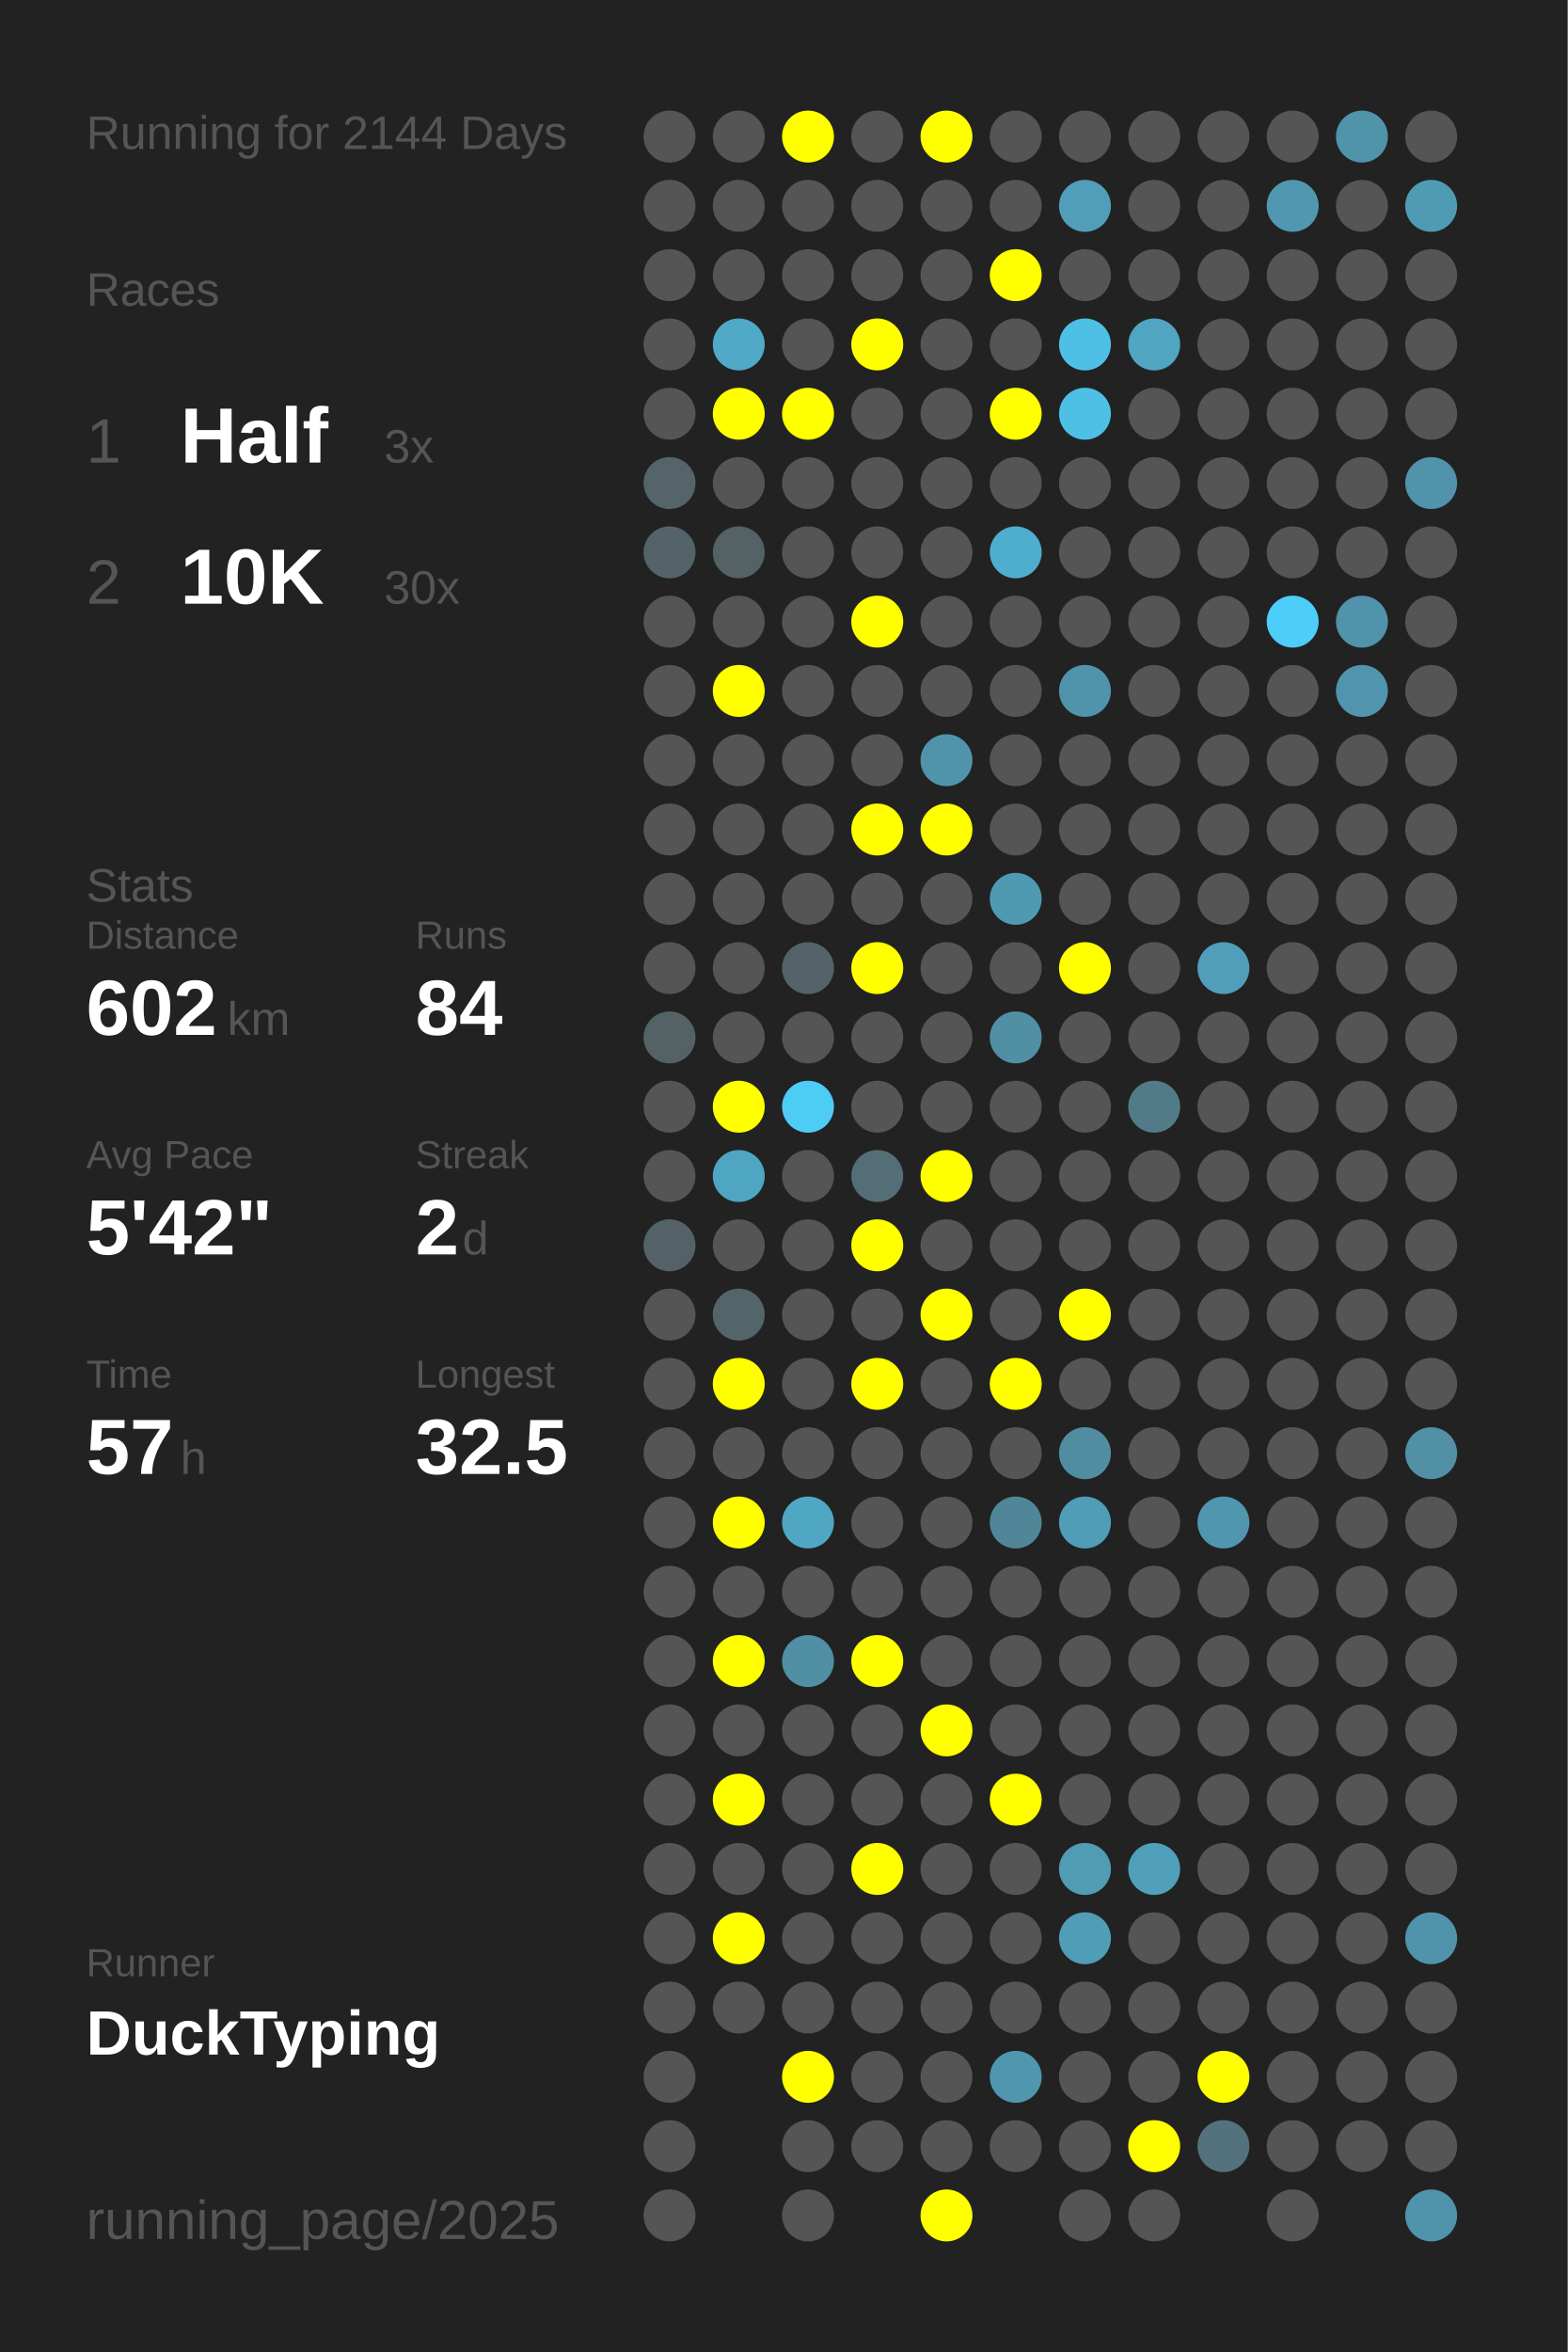
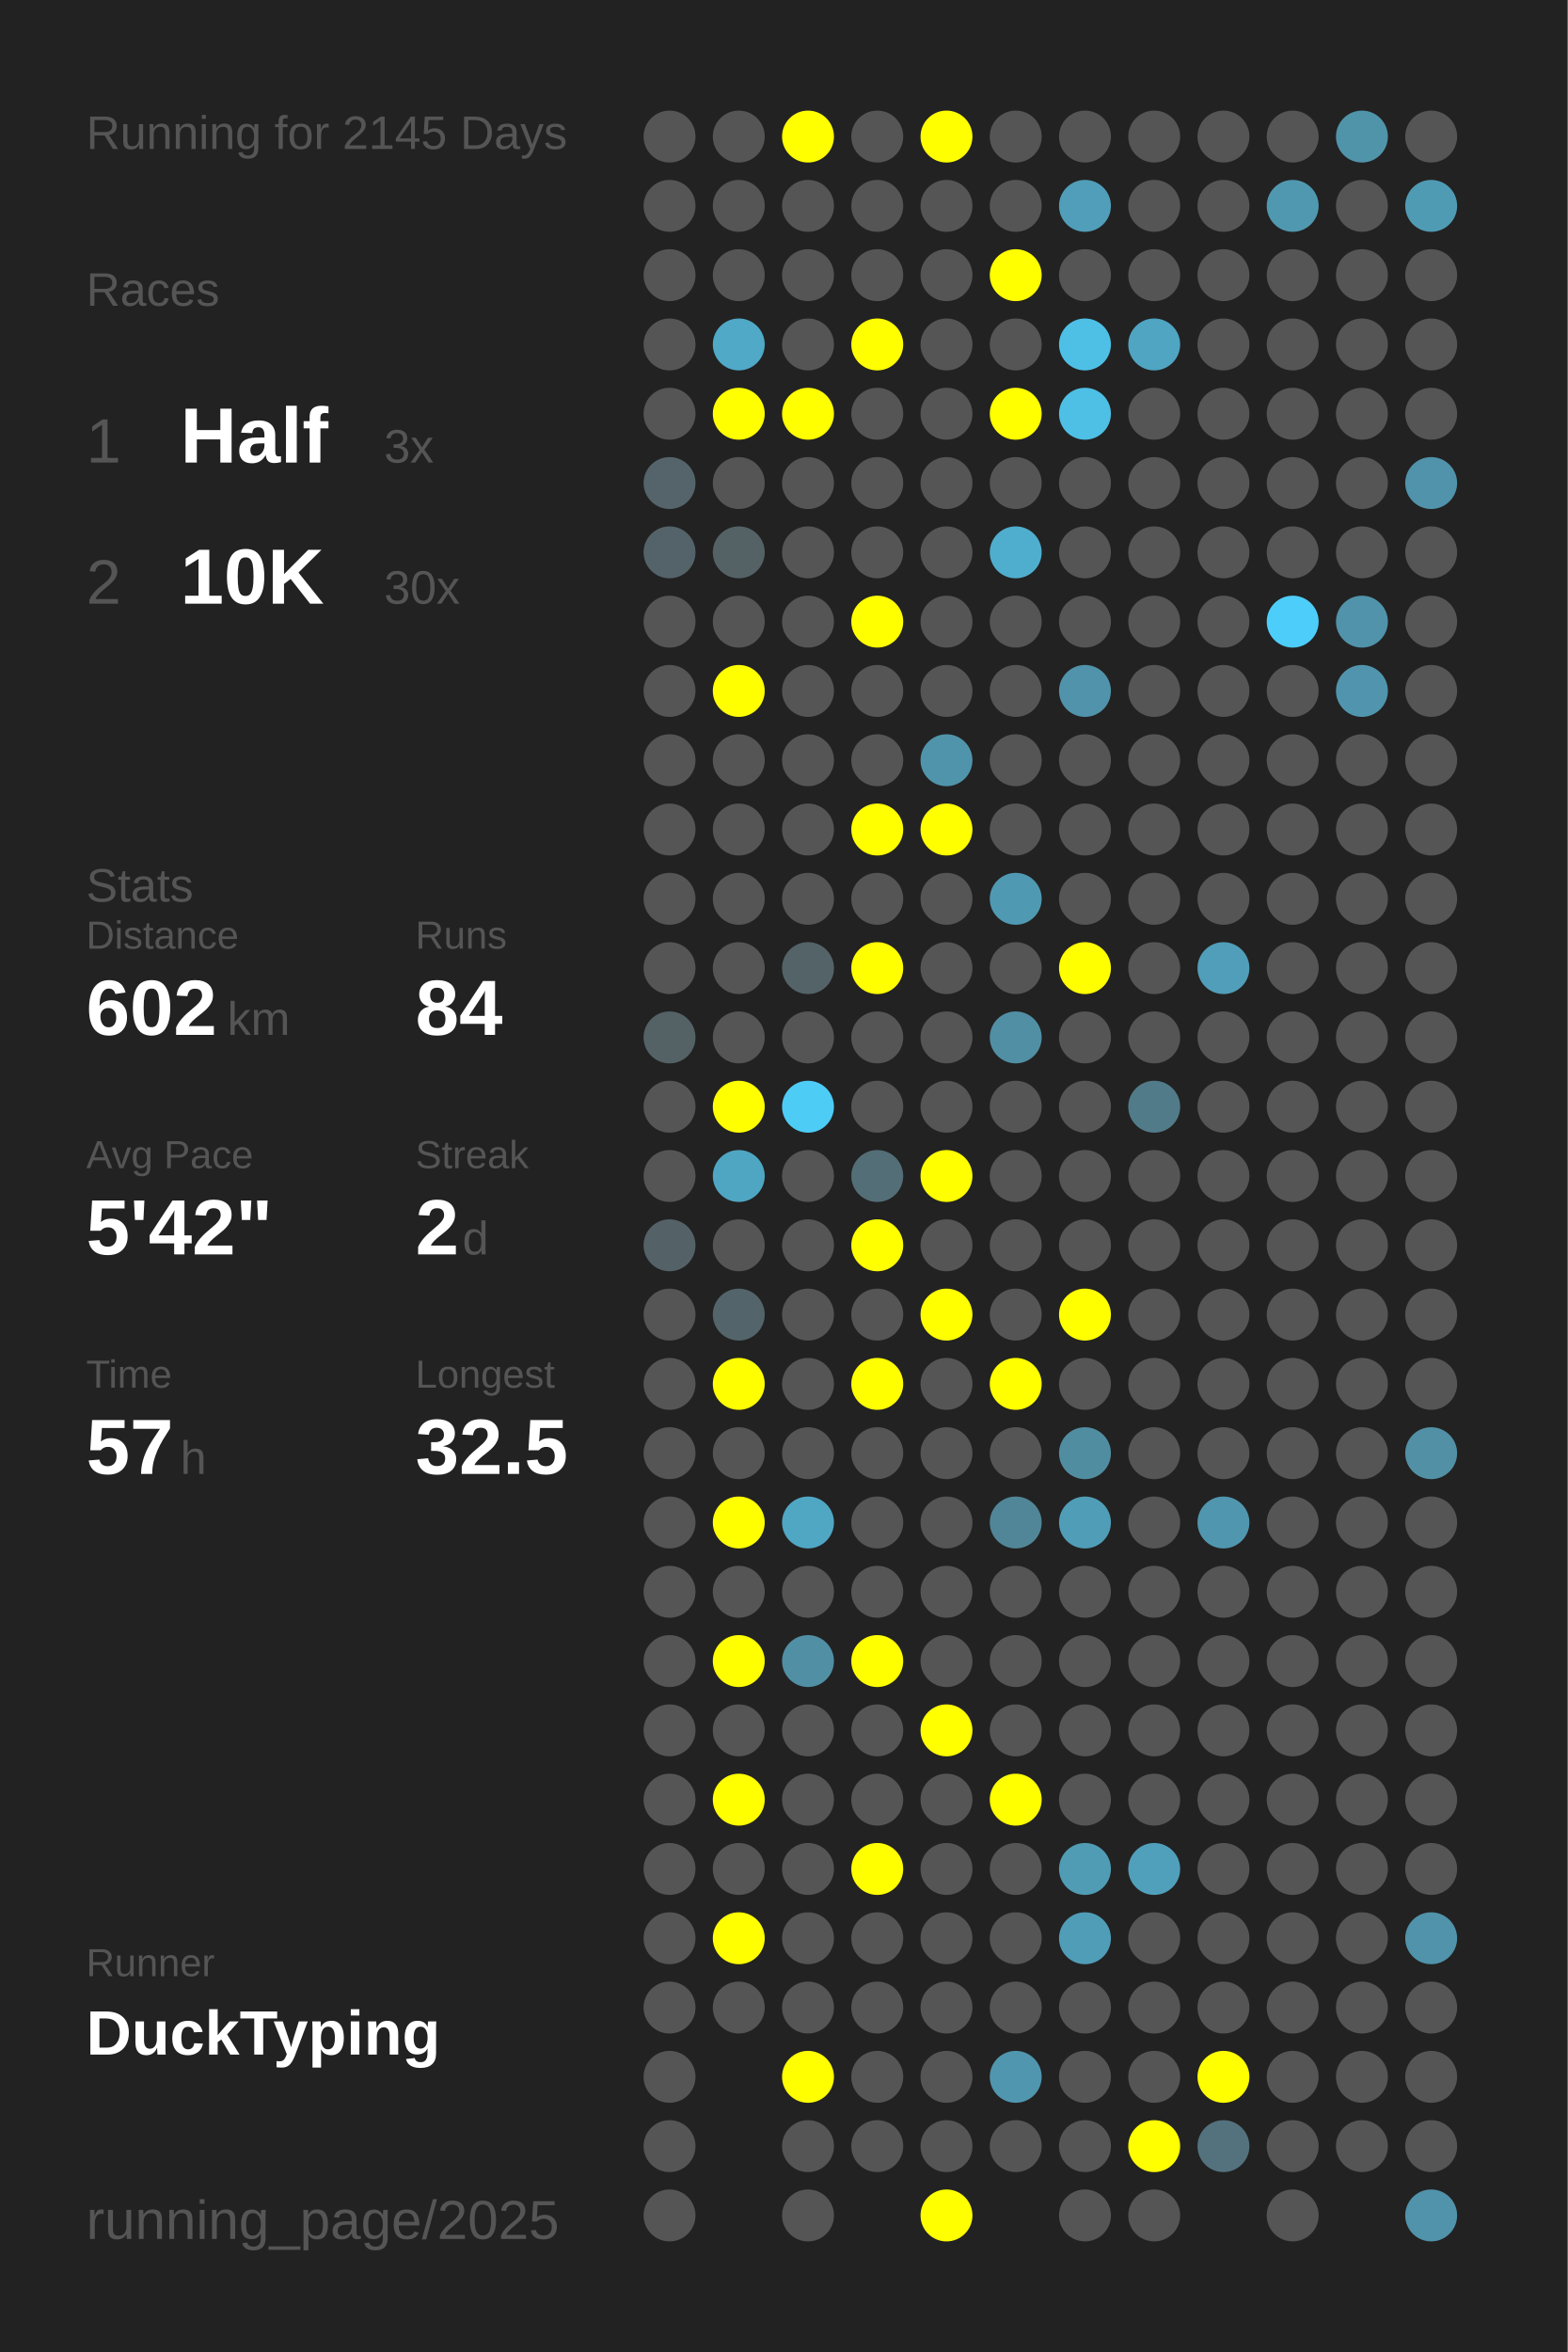
<svg xmlns="http://www.w3.org/2000/svg" baseProfile="full" height="300mm" version="1.1" viewBox="0,0,200,300" width="200mm">
  <defs />
  <rect fill="#222222" height="300" width="200" x="0" y="0" />
-   <text fill="#555555" style="font-size:6px; font-family:Arial;" x="11" y="19">Running for 2144 Days</text>
+   <text fill="#555555" style="font-size:6px; font-family:Arial;" x="11" y="19">Running for 2145 Days</text>
  <text fill="#555555" style="font-size:6px; font-family:Arial;" x="11" y="39">Races</text>
  <text fill="#555555" style="font-size:8px; font-family:Arial;" x="11" y="59">1</text>
  <text fill="#FFFFFF" style="font-size:10px; font-family:Arial; font-weight:bold;" x="23" y="59">Half</text>
  <text fill="#555555" style="font-size:6px; font-family:Arial;" x="49" y="59">3x</text>
  <text fill="#555555" style="font-size:8px; font-family:Arial;" x="11" y="77">2</text>
  <text fill="#FFFFFF" style="font-size:10px; font-family:Arial; font-weight:bold;" x="23" y="77">10K</text>
  <text fill="#555555" style="font-size:6px; font-family:Arial;" x="49" y="77">30x</text>
  <text fill="#555555" style="font-size:6px; font-family:Arial;" x="11" y="115">Stats</text>
  <text fill="#555555" style="font-size:5px; font-family:Arial;" x="11" y="121">Distance</text>
  <text fill="#FFFFFF" style="font-size:10px; font-family:Arial; font-weight:bold;" x="11" y="132">602</text>
  <text fill="#555555" style="font-size:6px; font-family:Arial;" x="29" y="132">km</text>
  <text fill="#555555" style="font-size:5px; font-family:Arial;" x="53" y="121">Runs</text>
  <text fill="#FFFFFF" style="font-size:10px; font-family:Arial; font-weight:bold;" x="53" y="132">84</text>
  <text fill="#555555" style="font-size:5px; font-family:Arial;" x="11" y="149">Avg Pace</text>
  <text fill="#FFFFFF" style="font-size:10px; font-family:Arial; font-weight:bold;" x="11" y="160">5'42"</text>
  <text fill="#555555" style="font-size:5px; font-family:Arial;" x="53" y="149">Streak</text>
  <text fill="#FFFFFF" style="font-size:10px; font-family:Arial; font-weight:bold;" x="53" y="160">2</text>
  <text fill="#555555" style="font-size:6px; font-family:Arial;" x="59" y="160">d</text>
  <text fill="#555555" style="font-size:5px; font-family:Arial;" x="11" y="177">Time</text>
  <text fill="#FFFFFF" style="font-size:10px; font-family:Arial; font-weight:bold;" x="11" y="188">57</text>
  <text fill="#555555" style="font-size:6px; font-family:Arial;" x="23" y="188">h</text>
  <text fill="#555555" style="font-size:5px; font-family:Arial;" x="53" y="177">Longest</text>
  <text fill="#FFFFFF" style="font-size:10px; font-family:Arial; font-weight:bold;" x="53" y="188">32.5</text>
  <text fill="#555555" style="font-size:5px; font-family:Arial;" x="11" y="252.065">Runner</text>
  <text fill="#FFFFFF" style="font-size:8px; font-family:Arial; font-weight:bold;" x="11" y="262.065">DuckTyping</text>
  <text fill="#555555" style="font-size:7px; font-family:Arial;" x="11" y="285.581">running_page/2025</text>
  <circle cx="85.417" cy="17.419" fill="#555555" r="3.312" />
  <circle cx="85.417" cy="26.258" fill="#555555" r="3.312" />
  <circle cx="85.417" cy="35.097" fill="#555555" r="3.312" />
  <circle cx="85.417" cy="43.935" fill="#555555" r="3.312" />
  <circle cx="85.417" cy="52.774" fill="#555555" r="3.312" />
  <circle cx="85.417" cy="61.613" fill="#54646a" r="3.312" />
  <circle cx="85.417" cy="70.452" fill="#546369" r="3.312" />
  <circle cx="85.417" cy="79.29" fill="#555555" r="3.312" />
  <circle cx="85.417" cy="88.129" fill="#555555" r="3.312" />
  <circle cx="85.417" cy="96.968" fill="#555555" r="3.312" />
  <circle cx="85.417" cy="105.806" fill="#555555" r="3.312" />
  <circle cx="85.417" cy="114.645" fill="#555555" r="3.312" />
  <circle cx="85.417" cy="123.484" fill="#555555" r="3.312" />
  <circle cx="85.417" cy="132.323" fill="#546266" r="3.312" />
  <circle cx="85.417" cy="141.161" fill="#555555" r="3.312" />
  <circle cx="85.417" cy="150" fill="#555555" r="3.312" />
  <circle cx="85.417" cy="158.839" fill="#546267" r="3.312" />
  <circle cx="85.417" cy="167.677" fill="#555555" r="3.312" />
  <circle cx="85.417" cy="176.516" fill="#555555" r="3.312" />
  <circle cx="85.417" cy="185.355" fill="#555555" r="3.312" />
  <circle cx="85.417" cy="194.194" fill="#555555" r="3.312" />
  <circle cx="85.417" cy="203.032" fill="#555555" r="3.312" />
  <circle cx="85.417" cy="211.871" fill="#555555" r="3.312" />
  <circle cx="85.417" cy="220.71" fill="#555555" r="3.312" />
  <circle cx="85.417" cy="229.548" fill="#555555" r="3.312" />
  <circle cx="85.417" cy="238.387" fill="#555555" r="3.312" />
  <circle cx="85.417" cy="247.226" fill="#555555" r="3.312" />
  <circle cx="85.417" cy="256.065" fill="#555555" r="3.312" />
  <circle cx="85.417" cy="264.903" fill="#555555" r="3.312" />
  <circle cx="85.417" cy="273.742" fill="#555555" r="3.312" />
  <circle cx="85.417" cy="282.581" fill="#555555" r="3.312" />
  <circle cx="94.25" cy="17.419" fill="#555555" r="3.312" />
  <circle cx="94.25" cy="26.258" fill="#555555" r="3.312" />
  <circle cx="94.25" cy="35.097" fill="#555555" r="3.312" />
  <circle cx="94.25" cy="43.935" fill="#4fa9c7" r="3.312" />
  <circle cx="94.25" cy="52.774" fill="#FFFF00" r="3.312" />
  <circle cx="94.25" cy="61.613" fill="#555555" r="3.312" />
  <circle cx="94.25" cy="70.452" fill="#546266" r="3.312" />
  <circle cx="94.25" cy="79.29" fill="#555555" r="3.312" />
  <circle cx="94.25" cy="88.129" fill="#FFFF00" r="3.312" />
  <circle cx="94.25" cy="96.968" fill="#555555" r="3.312" />
  <circle cx="94.25" cy="105.806" fill="#555555" r="3.312" />
  <circle cx="94.25" cy="114.645" fill="#555555" r="3.312" />
  <circle cx="94.25" cy="123.484" fill="#555555" r="3.312" />
  <circle cx="94.25" cy="132.323" fill="#555555" r="3.312" />
  <circle cx="94.25" cy="141.161" fill="#FFFF00" r="3.312" />
  <circle cx="94.25" cy="150" fill="#4fa6c3" r="3.312" />
  <circle cx="94.25" cy="158.839" fill="#555555" r="3.312" />
  <circle cx="94.25" cy="167.677" fill="#53646a" r="3.312" />
  <circle cx="94.25" cy="176.516" fill="#FFFF00" r="3.312" />
  <circle cx="94.25" cy="185.355" fill="#555555" r="3.312" />
  <circle cx="94.25" cy="194.194" fill="#FFFF00" r="3.312" />
  <circle cx="94.25" cy="203.032" fill="#555555" r="3.312" />
  <circle cx="94.25" cy="211.871" fill="#FFFF00" r="3.312" />
  <circle cx="94.25" cy="220.71" fill="#555555" r="3.312" />
  <circle cx="94.25" cy="229.548" fill="#FFFF00" r="3.312" />
  <circle cx="94.25" cy="238.387" fill="#555555" r="3.312" />
  <circle cx="94.25" cy="247.226" fill="#FFFF00" r="3.312" />
  <circle cx="94.25" cy="256.065" fill="#555555" r="3.312" />
  <circle cx="103.083" cy="17.419" fill="#FFFF00" r="3.312" />
  <circle cx="103.083" cy="26.258" fill="#555555" r="3.312" />
  <circle cx="103.083" cy="35.097" fill="#555555" r="3.312" />
  <circle cx="103.083" cy="43.935" fill="#555555" r="3.312" />
  <circle cx="103.083" cy="52.774" fill="#FFFF00" r="3.312" />
  <circle cx="103.083" cy="61.613" fill="#555555" r="3.312" />
  <circle cx="103.083" cy="70.452" fill="#555555" r="3.312" />
  <circle cx="103.083" cy="79.29" fill="#555555" r="3.312" />
  <circle cx="103.083" cy="88.129" fill="#555555" r="3.312" />
  <circle cx="103.083" cy="96.968" fill="#555555" r="3.312" />
  <circle cx="103.083" cy="105.806" fill="#555555" r="3.312" />
  <circle cx="103.083" cy="114.645" fill="#555555" r="3.312" />
  <circle cx="103.083" cy="123.484" fill="#546368" r="3.312" />
  <circle cx="103.083" cy="132.323" fill="#555555" r="3.312" />
  <circle cx="103.083" cy="141.161" fill="#4dccf6" r="3.312" />
  <circle cx="103.083" cy="150" fill="#555555" r="3.312" />
  <circle cx="103.083" cy="158.839" fill="#555555" r="3.312" />
  <circle cx="103.083" cy="167.677" fill="#555555" r="3.312" />
  <circle cx="103.083" cy="176.516" fill="#555555" r="3.312" />
  <circle cx="103.083" cy="185.355" fill="#555555" r="3.312" />
  <circle cx="103.083" cy="194.194" fill="#4fa7c4" r="3.312" />
  <circle cx="103.083" cy="203.032" fill="#555555" r="3.312" />
  <circle cx="103.083" cy="211.871" fill="#518fa4" r="3.312" />
  <circle cx="103.083" cy="220.71" fill="#555555" r="3.312" />
  <circle cx="103.083" cy="229.548" fill="#555555" r="3.312" />
  <circle cx="103.083" cy="238.387" fill="#555555" r="3.312" />
  <circle cx="103.083" cy="247.226" fill="#555555" r="3.312" />
  <circle cx="103.083" cy="256.065" fill="#555555" r="3.312" />
  <circle cx="103.083" cy="264.903" fill="#FFFF00" r="3.312" />
  <circle cx="103.083" cy="273.742" fill="#555555" r="3.312" />
  <circle cx="103.083" cy="282.581" fill="#555555" r="3.312" />
  <circle cx="111.917" cy="17.419" fill="#555555" r="3.312" />
  <circle cx="111.917" cy="26.258" fill="#555555" r="3.312" />
  <circle cx="111.917" cy="35.097" fill="#555555" r="3.312" />
  <circle cx="111.917" cy="43.935" fill="#FFFF00" r="3.312" />
  <circle cx="111.917" cy="52.774" fill="#555555" r="3.312" />
  <circle cx="111.917" cy="61.613" fill="#555555" r="3.312" />
  <circle cx="111.917" cy="70.452" fill="#555555" r="3.312" />
  <circle cx="111.917" cy="79.29" fill="#FFFF00" r="3.312" />
  <circle cx="111.917" cy="88.129" fill="#555555" r="3.312" />
  <circle cx="111.917" cy="96.968" fill="#555555" r="3.312" />
  <circle cx="111.917" cy="105.806" fill="#FFFF00" r="3.312" />
  <circle cx="111.917" cy="114.645" fill="#555555" r="3.312" />
  <circle cx="111.917" cy="123.484" fill="#FFFF00" r="3.312" />
  <circle cx="111.917" cy="132.323" fill="#555555" r="3.312" />
  <circle cx="111.917" cy="141.161" fill="#555555" r="3.312" />
  <circle cx="111.917" cy="150" fill="#536e77" r="3.312" />
  <circle cx="111.917" cy="158.839" fill="#FFFF00" r="3.312" />
  <circle cx="111.917" cy="167.677" fill="#555555" r="3.312" />
  <circle cx="111.917" cy="176.516" fill="#FFFF00" r="3.312" />
  <circle cx="111.917" cy="185.355" fill="#555555" r="3.312" />
  <circle cx="111.917" cy="194.194" fill="#555555" r="3.312" />
  <circle cx="111.917" cy="203.032" fill="#555555" r="3.312" />
  <circle cx="111.917" cy="211.871" fill="#FFFF00" r="3.312" />
  <circle cx="111.917" cy="220.71" fill="#555555" r="3.312" />
  <circle cx="111.917" cy="229.548" fill="#555555" r="3.312" />
  <circle cx="111.917" cy="238.387" fill="#FFFF00" r="3.312" />
  <circle cx="111.917" cy="247.226" fill="#555555" r="3.312" />
  <circle cx="111.917" cy="256.065" fill="#555555" r="3.312" />
  <circle cx="111.917" cy="264.903" fill="#555555" r="3.312" />
  <circle cx="111.917" cy="273.742" fill="#555555" r="3.312" />
  <circle cx="120.75" cy="17.419" fill="#FFFF00" r="3.312" />
  <circle cx="120.75" cy="26.258" fill="#555555" r="3.312" />
  <circle cx="120.75" cy="35.097" fill="#555555" r="3.312" />
  <circle cx="120.75" cy="43.935" fill="#555555" r="3.312" />
  <circle cx="120.75" cy="52.774" fill="#555555" r="3.312" />
  <circle cx="120.75" cy="61.613" fill="#555555" r="3.312" />
  <circle cx="120.75" cy="70.452" fill="#555555" r="3.312" />
  <circle cx="120.75" cy="79.29" fill="#555555" r="3.312" />
  <circle cx="120.75" cy="88.129" fill="#555555" r="3.312" />
  <circle cx="120.75" cy="96.968" fill="#5094ab" r="3.312" />
  <circle cx="120.75" cy="105.806" fill="#FFFF00" r="3.312" />
  <circle cx="120.75" cy="114.645" fill="#555555" r="3.312" />
  <circle cx="120.75" cy="123.484" fill="#555555" r="3.312" />
  <circle cx="120.75" cy="132.323" fill="#555555" r="3.312" />
  <circle cx="120.75" cy="141.161" fill="#555555" r="3.312" />
  <circle cx="120.75" cy="150" fill="#FFFF00" r="3.312" />
  <circle cx="120.75" cy="158.839" fill="#555555" r="3.312" />
  <circle cx="120.75" cy="167.677" fill="#FFFF00" r="3.312" />
  <circle cx="120.75" cy="176.516" fill="#555555" r="3.312" />
  <circle cx="120.75" cy="185.355" fill="#555555" r="3.312" />
  <circle cx="120.75" cy="194.194" fill="#555555" r="3.312" />
  <circle cx="120.75" cy="203.032" fill="#555555" r="3.312" />
  <circle cx="120.75" cy="211.871" fill="#555555" r="3.312" />
  <circle cx="120.75" cy="220.71" fill="#FFFF00" r="3.312" />
  <circle cx="120.75" cy="229.548" fill="#555555" r="3.312" />
  <circle cx="120.75" cy="238.387" fill="#555555" r="3.312" />
  <circle cx="120.75" cy="247.226" fill="#555555" r="3.312" />
  <circle cx="120.75" cy="256.065" fill="#555555" r="3.312" />
  <circle cx="120.75" cy="264.903" fill="#555555" r="3.312" />
  <circle cx="120.75" cy="273.742" fill="#555555" r="3.312" />
  <circle cx="120.75" cy="282.581" fill="#FFFF00" r="3.312" />
  <circle cx="129.583" cy="17.419" fill="#555555" r="3.312" />
  <circle cx="129.583" cy="26.258" fill="#555555" r="3.312" />
  <circle cx="129.583" cy="35.097" fill="#FFFF00" r="3.312" />
  <circle cx="129.583" cy="43.935" fill="#555555" r="3.312" />
  <circle cx="129.583" cy="52.774" fill="#FFFF00" r="3.312" />
  <circle cx="129.583" cy="61.613" fill="#555555" r="3.312" />
  <circle cx="129.583" cy="70.452" fill="#4faece" r="3.312" />
  <circle cx="129.583" cy="79.29" fill="#555555" r="3.312" />
  <circle cx="129.583" cy="88.129" fill="#555555" r="3.312" />
  <circle cx="129.583" cy="96.968" fill="#555555" r="3.312" />
  <circle cx="129.583" cy="105.806" fill="#555555" r="3.312" />
  <circle cx="129.583" cy="114.645" fill="#5099b2" r="3.312" />
  <circle cx="129.583" cy="123.484" fill="#555555" r="3.312" />
  <circle cx="129.583" cy="132.323" fill="#518fa4" r="3.312" />
  <circle cx="129.583" cy="141.161" fill="#555555" r="3.312" />
  <circle cx="129.583" cy="150" fill="#555555" r="3.312" />
  <circle cx="129.583" cy="158.839" fill="#555555" r="3.312" />
  <circle cx="129.583" cy="167.677" fill="#555555" r="3.312" />
  <circle cx="129.583" cy="176.516" fill="#FFFF00" r="3.312" />
  <circle cx="129.583" cy="185.355" fill="#555555" r="3.312" />
  <circle cx="129.583" cy="194.194" fill="#518698" r="3.312" />
  <circle cx="129.583" cy="203.032" fill="#555555" r="3.312" />
  <circle cx="129.583" cy="211.871" fill="#555555" r="3.312" />
  <circle cx="129.583" cy="220.71" fill="#555555" r="3.312" />
  <circle cx="129.583" cy="229.548" fill="#FFFF00" r="3.312" />
  <circle cx="129.583" cy="238.387" fill="#555555" r="3.312" />
  <circle cx="129.583" cy="247.226" fill="#555555" r="3.312" />
  <circle cx="129.583" cy="256.065" fill="#555555" r="3.312" />
  <circle cx="129.583" cy="264.903" fill="#5096ae" r="3.312" />
  <circle cx="129.583" cy="273.742" fill="#555555" r="3.312" />
  <circle cx="138.417" cy="17.419" fill="#555555" r="3.312" />
  <circle cx="138.417" cy="26.258" fill="#509eb9" r="3.312" />
  <circle cx="138.417" cy="35.097" fill="#555555" r="3.312" />
  <circle cx="138.417" cy="43.935" fill="#4ec0e6" r="3.312" />
  <circle cx="138.417" cy="52.774" fill="#4ebfe5" r="3.312" />
  <circle cx="138.417" cy="61.613" fill="#555555" r="3.312" />
  <circle cx="138.417" cy="70.452" fill="#555555" r="3.312" />
  <circle cx="138.417" cy="79.29" fill="#555555" r="3.312" />
  <circle cx="138.417" cy="88.129" fill="#5093aa" r="3.312" />
  <circle cx="138.417" cy="96.968" fill="#555555" r="3.312" />
  <circle cx="138.417" cy="105.806" fill="#555555" r="3.312" />
  <circle cx="138.417" cy="114.645" fill="#555555" r="3.312" />
  <circle cx="138.417" cy="123.484" fill="#FFFF00" r="3.312" />
  <circle cx="138.417" cy="132.323" fill="#555555" r="3.312" />
  <circle cx="138.417" cy="141.161" fill="#555555" r="3.312" />
  <circle cx="138.417" cy="150" fill="#555555" r="3.312" />
  <circle cx="138.417" cy="158.839" fill="#555555" r="3.312" />
  <circle cx="138.417" cy="167.677" fill="#FFFF00" r="3.312" />
  <circle cx="138.417" cy="176.516" fill="#555555" r="3.312" />
  <circle cx="138.417" cy="185.355" fill="#518da1" r="3.312" />
  <circle cx="138.417" cy="194.194" fill="#509db7" r="3.312" />
  <circle cx="138.417" cy="203.032" fill="#555555" r="3.312" />
  <circle cx="138.417" cy="211.871" fill="#555555" r="3.312" />
  <circle cx="138.417" cy="220.71" fill="#555555" r="3.312" />
  <circle cx="138.417" cy="229.548" fill="#555555" r="3.312" />
  <circle cx="138.417" cy="238.387" fill="#509cb5" r="3.312" />
  <circle cx="138.417" cy="247.226" fill="#509db8" r="3.312" />
  <circle cx="138.417" cy="256.065" fill="#555555" r="3.312" />
  <circle cx="138.417" cy="264.903" fill="#555555" r="3.312" />
  <circle cx="138.417" cy="273.742" fill="#555555" r="3.312" />
  <circle cx="138.417" cy="282.581" fill="#555555" r="3.312" />
  <circle cx="147.25" cy="17.419" fill="#555555" r="3.312" />
  <circle cx="147.25" cy="26.258" fill="#555555" r="3.312" />
  <circle cx="147.25" cy="35.097" fill="#555555" r="3.312" />
  <circle cx="147.25" cy="43.935" fill="#4fa5c2" r="3.312" />
  <circle cx="147.25" cy="52.774" fill="#555555" r="3.312" />
  <circle cx="147.25" cy="61.613" fill="#555555" r="3.312" />
  <circle cx="147.25" cy="70.452" fill="#555555" r="3.312" />
  <circle cx="147.25" cy="79.29" fill="#555555" r="3.312" />
  <circle cx="147.25" cy="88.129" fill="#555555" r="3.312" />
  <circle cx="147.25" cy="96.968" fill="#555555" r="3.312" />
  <circle cx="147.25" cy="105.806" fill="#555555" r="3.312" />
  <circle cx="147.25" cy="114.645" fill="#555555" r="3.312" />
  <circle cx="147.25" cy="123.484" fill="#555555" r="3.312" />
  <circle cx="147.25" cy="132.323" fill="#555555" r="3.312" />
  <circle cx="147.25" cy="141.161" fill="#527b89" r="3.312" />
  <circle cx="147.25" cy="150" fill="#555555" r="3.312" />
  <circle cx="147.25" cy="158.839" fill="#555555" r="3.312" />
  <circle cx="147.25" cy="167.677" fill="#555555" r="3.312" />
  <circle cx="147.25" cy="176.516" fill="#555555" r="3.312" />
  <circle cx="147.25" cy="185.355" fill="#555555" r="3.312" />
  <circle cx="147.25" cy="194.194" fill="#555555" r="3.312" />
  <circle cx="147.25" cy="203.032" fill="#555555" r="3.312" />
  <circle cx="147.25" cy="211.871" fill="#555555" r="3.312" />
  <circle cx="147.25" cy="220.71" fill="#555555" r="3.312" />
  <circle cx="147.25" cy="229.548" fill="#555555" r="3.312" />
  <circle cx="147.25" cy="238.387" fill="#50a0bb" r="3.312" />
  <circle cx="147.25" cy="247.226" fill="#555555" r="3.312" />
  <circle cx="147.25" cy="256.065" fill="#555555" r="3.312" />
  <circle cx="147.25" cy="264.903" fill="#555555" r="3.312" />
  <circle cx="147.25" cy="273.742" fill="#FFFF00" r="3.312" />
  <circle cx="147.25" cy="282.581" fill="#555555" r="3.312" />
  <circle cx="156.083" cy="17.419" fill="#555555" r="3.312" />
  <circle cx="156.083" cy="26.258" fill="#555555" r="3.312" />
  <circle cx="156.083" cy="35.097" fill="#555555" r="3.312" />
  <circle cx="156.083" cy="43.935" fill="#555555" r="3.312" />
  <circle cx="156.083" cy="52.774" fill="#555555" r="3.312" />
  <circle cx="156.083" cy="61.613" fill="#555555" r="3.312" />
  <circle cx="156.083" cy="70.452" fill="#555555" r="3.312" />
  <circle cx="156.083" cy="79.29" fill="#555555" r="3.312" />
  <circle cx="156.083" cy="88.129" fill="#555555" r="3.312" />
  <circle cx="156.083" cy="96.968" fill="#555555" r="3.312" />
  <circle cx="156.083" cy="105.806" fill="#555555" r="3.312" />
  <circle cx="156.083" cy="114.645" fill="#555555" r="3.312" />
  <circle cx="156.083" cy="123.484" fill="#509eb9" r="3.312" />
  <circle cx="156.083" cy="132.323" fill="#555555" r="3.312" />
  <circle cx="156.083" cy="141.161" fill="#555555" r="3.312" />
  <circle cx="156.083" cy="150" fill="#555555" r="3.312" />
  <circle cx="156.083" cy="158.839" fill="#555555" r="3.312" />
  <circle cx="156.083" cy="167.677" fill="#555555" r="3.312" />
  <circle cx="156.083" cy="176.516" fill="#555555" r="3.312" />
  <circle cx="156.083" cy="185.355" fill="#555555" r="3.312" />
  <circle cx="156.083" cy="194.194" fill="#5096ae" r="3.312" />
  <circle cx="156.083" cy="203.032" fill="#555555" r="3.312" />
  <circle cx="156.083" cy="211.871" fill="#555555" r="3.312" />
  <circle cx="156.083" cy="220.71" fill="#555555" r="3.312" />
  <circle cx="156.083" cy="229.548" fill="#555555" r="3.312" />
  <circle cx="156.083" cy="238.387" fill="#555555" r="3.312" />
  <circle cx="156.083" cy="247.226" fill="#555555" r="3.312" />
  <circle cx="156.083" cy="256.065" fill="#555555" r="3.312" />
  <circle cx="156.083" cy="264.903" fill="#FFFF00" r="3.312" />
  <circle cx="156.083" cy="273.742" fill="#53727d" r="3.312" />
  <circle cx="164.917" cy="17.419" fill="#555555" r="3.312" />
  <circle cx="164.917" cy="26.258" fill="#5098b0" r="3.312" />
  <circle cx="164.917" cy="35.097" fill="#555555" r="3.312" />
  <circle cx="164.917" cy="43.935" fill="#555555" r="3.312" />
  <circle cx="164.917" cy="52.774" fill="#555555" r="3.312" />
  <circle cx="164.917" cy="61.613" fill="#555555" r="3.312" />
  <circle cx="164.917" cy="70.452" fill="#555555" r="3.312" />
  <circle cx="164.917" cy="79.29" fill="#4dcdf9" r="3.312" />
  <circle cx="164.917" cy="88.129" fill="#555555" r="3.312" />
  <circle cx="164.917" cy="96.968" fill="#555555" r="3.312" />
  <circle cx="164.917" cy="105.806" fill="#555555" r="3.312" />
  <circle cx="164.917" cy="114.645" fill="#555555" r="3.312" />
  <circle cx="164.917" cy="123.484" fill="#555555" r="3.312" />
  <circle cx="164.917" cy="132.323" fill="#555555" r="3.312" />
  <circle cx="164.917" cy="141.161" fill="#555555" r="3.312" />
  <circle cx="164.917" cy="150" fill="#555555" r="3.312" />
  <circle cx="164.917" cy="158.839" fill="#555555" r="3.312" />
  <circle cx="164.917" cy="167.677" fill="#555555" r="3.312" />
  <circle cx="164.917" cy="176.516" fill="#555555" r="3.312" />
  <circle cx="164.917" cy="185.355" fill="#555555" r="3.312" />
  <circle cx="164.917" cy="194.194" fill="#555555" r="3.312" />
  <circle cx="164.917" cy="203.032" fill="#555555" r="3.312" />
  <circle cx="164.917" cy="211.871" fill="#555555" r="3.312" />
  <circle cx="164.917" cy="220.71" fill="#555555" r="3.312" />
  <circle cx="164.917" cy="229.548" fill="#555555" r="3.312" />
  <circle cx="164.917" cy="238.387" fill="#555555" r="3.312" />
  <circle cx="164.917" cy="247.226" fill="#555555" r="3.312" />
  <circle cx="164.917" cy="256.065" fill="#555555" r="3.312" />
  <circle cx="164.917" cy="264.903" fill="#555555" r="3.312" />
  <circle cx="164.917" cy="273.742" fill="#555555" r="3.312" />
  <circle cx="164.917" cy="282.581" fill="#555555" r="3.312" />
  <circle cx="173.75" cy="17.419" fill="#5094aa" r="3.312" />
  <circle cx="173.75" cy="26.258" fill="#555555" r="3.312" />
  <circle cx="173.75" cy="35.097" fill="#555555" r="3.312" />
  <circle cx="173.75" cy="43.935" fill="#555555" r="3.312" />
  <circle cx="173.75" cy="52.774" fill="#555555" r="3.312" />
  <circle cx="173.75" cy="61.613" fill="#555555" r="3.312" />
  <circle cx="173.75" cy="70.452" fill="#555555" r="3.312" />
  <circle cx="173.75" cy="79.29" fill="#5093aa" r="3.312" />
  <circle cx="173.75" cy="88.129" fill="#5095ad" r="3.312" />
  <circle cx="173.75" cy="96.968" fill="#555555" r="3.312" />
  <circle cx="173.75" cy="105.806" fill="#555555" r="3.312" />
  <circle cx="173.75" cy="114.645" fill="#555555" r="3.312" />
  <circle cx="173.75" cy="123.484" fill="#555555" r="3.312" />
  <circle cx="173.75" cy="132.323" fill="#555555" r="3.312" />
  <circle cx="173.75" cy="141.161" fill="#555555" r="3.312" />
  <circle cx="173.75" cy="150" fill="#555555" r="3.312" />
  <circle cx="173.75" cy="158.839" fill="#555555" r="3.312" />
  <circle cx="173.75" cy="167.677" fill="#555555" r="3.312" />
  <circle cx="173.75" cy="176.516" fill="#555555" r="3.312" />
  <circle cx="173.75" cy="185.355" fill="#555555" r="3.312" />
  <circle cx="173.75" cy="194.194" fill="#555555" r="3.312" />
  <circle cx="173.75" cy="203.032" fill="#555555" r="3.312" />
  <circle cx="173.75" cy="211.871" fill="#555555" r="3.312" />
  <circle cx="173.75" cy="220.71" fill="#555555" r="3.312" />
  <circle cx="173.75" cy="229.548" fill="#555555" r="3.312" />
  <circle cx="173.75" cy="238.387" fill="#555555" r="3.312" />
  <circle cx="173.75" cy="247.226" fill="#555555" r="3.312" />
  <circle cx="173.75" cy="256.065" fill="#555555" r="3.312" />
  <circle cx="173.75" cy="264.903" fill="#555555" r="3.312" />
  <circle cx="173.75" cy="273.742" fill="#555555" r="3.312" />
  <circle cx="182.583" cy="17.419" fill="#555555" r="3.312" />
  <circle cx="182.583" cy="26.258" fill="#509bb4" r="3.312" />
  <circle cx="182.583" cy="35.097" fill="#555555" r="3.312" />
  <circle cx="182.583" cy="43.935" fill="#555555" r="3.312" />
  <circle cx="182.583" cy="52.774" fill="#555555" r="3.312" />
  <circle cx="182.583" cy="61.613" fill="#5093aa" r="3.312" />
  <circle cx="182.583" cy="70.452" fill="#555555" r="3.312" />
  <circle cx="182.583" cy="79.29" fill="#555555" r="3.312" />
  <circle cx="182.583" cy="88.129" fill="#555555" r="3.312" />
  <circle cx="182.583" cy="96.968" fill="#555555" r="3.312" />
  <circle cx="182.583" cy="105.806" fill="#555555" r="3.312" />
  <circle cx="182.583" cy="114.645" fill="#555555" r="3.312" />
  <circle cx="182.583" cy="123.484" fill="#555555" r="3.312" />
  <circle cx="182.583" cy="132.323" fill="#555555" r="3.312" />
  <circle cx="182.583" cy="141.161" fill="#555555" r="3.312" />
  <circle cx="182.583" cy="150" fill="#555555" r="3.312" />
  <circle cx="182.583" cy="158.839" fill="#555555" r="3.312" />
  <circle cx="182.583" cy="167.677" fill="#555555" r="3.312" />
  <circle cx="182.583" cy="176.516" fill="#555555" r="3.312" />
  <circle cx="182.583" cy="185.355" fill="#5190a5" r="3.312" />
  <circle cx="182.583" cy="194.194" fill="#555555" r="3.312" />
  <circle cx="182.583" cy="203.032" fill="#555555" r="3.312" />
  <circle cx="182.583" cy="211.871" fill="#555555" r="3.312" />
  <circle cx="182.583" cy="220.71" fill="#555555" r="3.312" />
  <circle cx="182.583" cy="229.548" fill="#555555" r="3.312" />
  <circle cx="182.583" cy="238.387" fill="#555555" r="3.312" />
  <circle cx="182.583" cy="247.226" fill="#5093aa" r="3.312" />
  <circle cx="182.583" cy="256.065" fill="#555555" r="3.312" />
  <circle cx="182.583" cy="264.903" fill="#555555" r="3.312" />
  <circle cx="182.583" cy="273.742" fill="#555555" r="3.312" />
  <circle cx="182.583" cy="282.581" fill="#5093aa" r="3.312" />
</svg>
